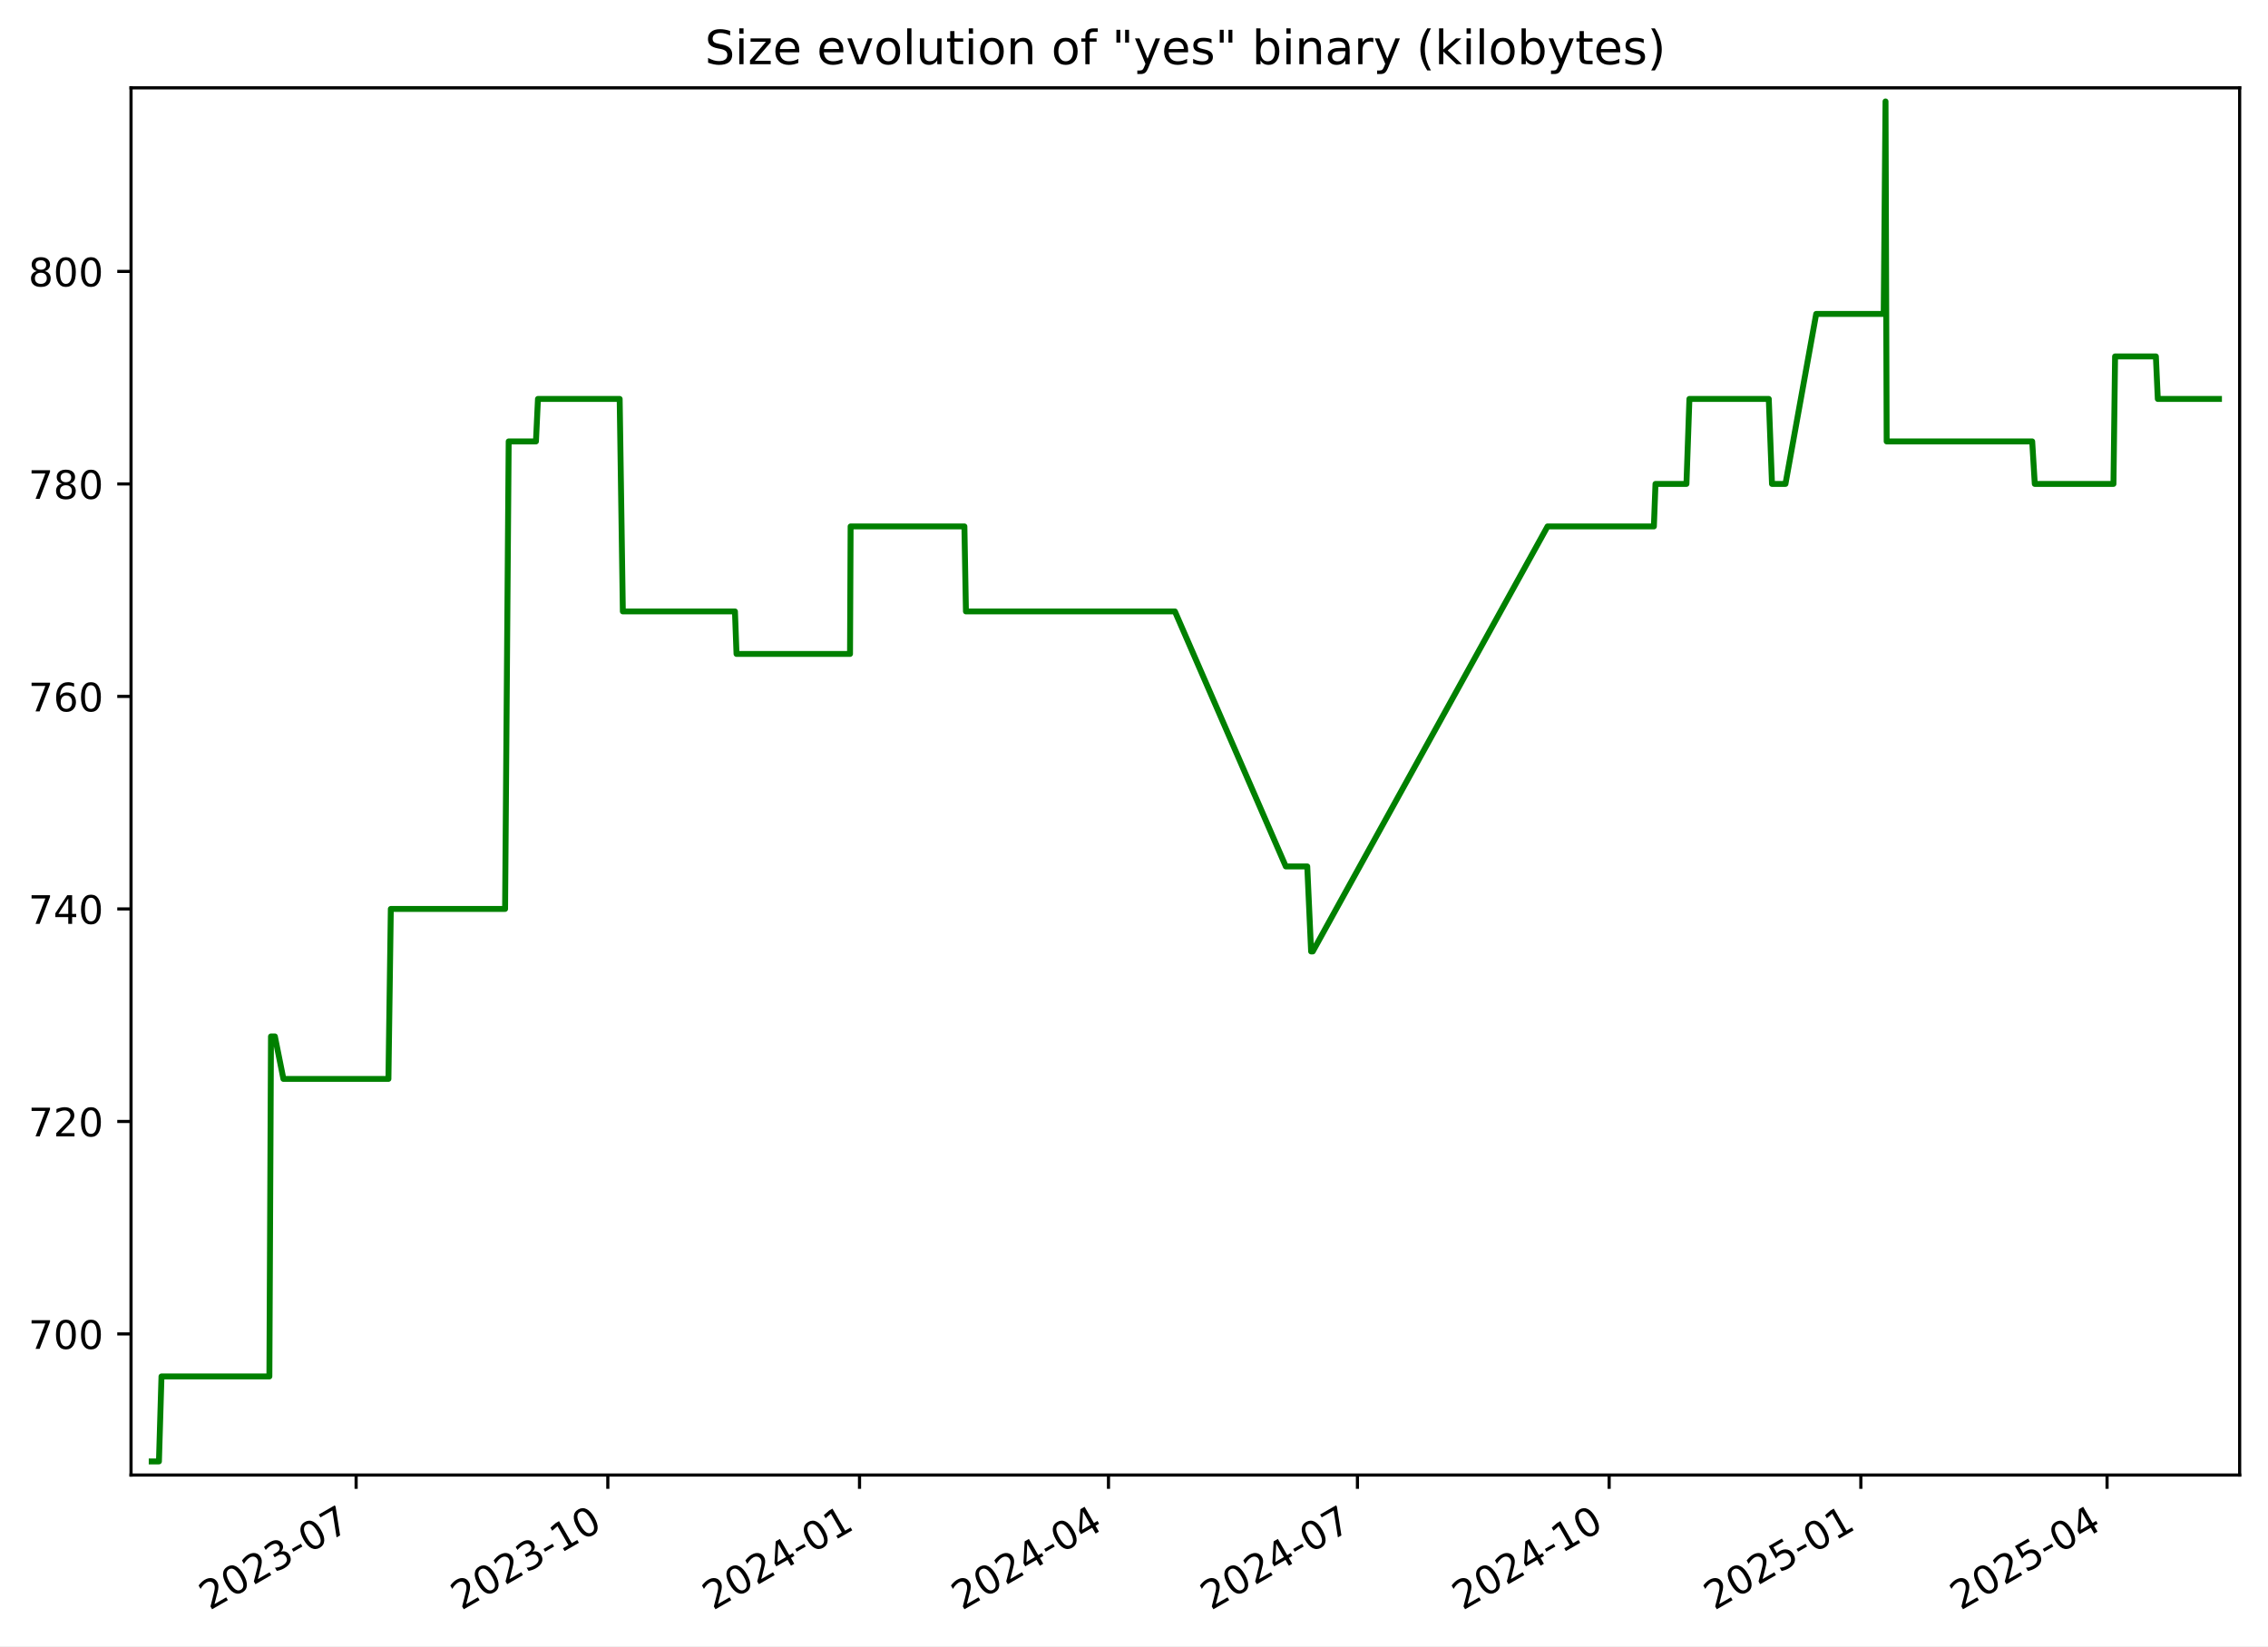
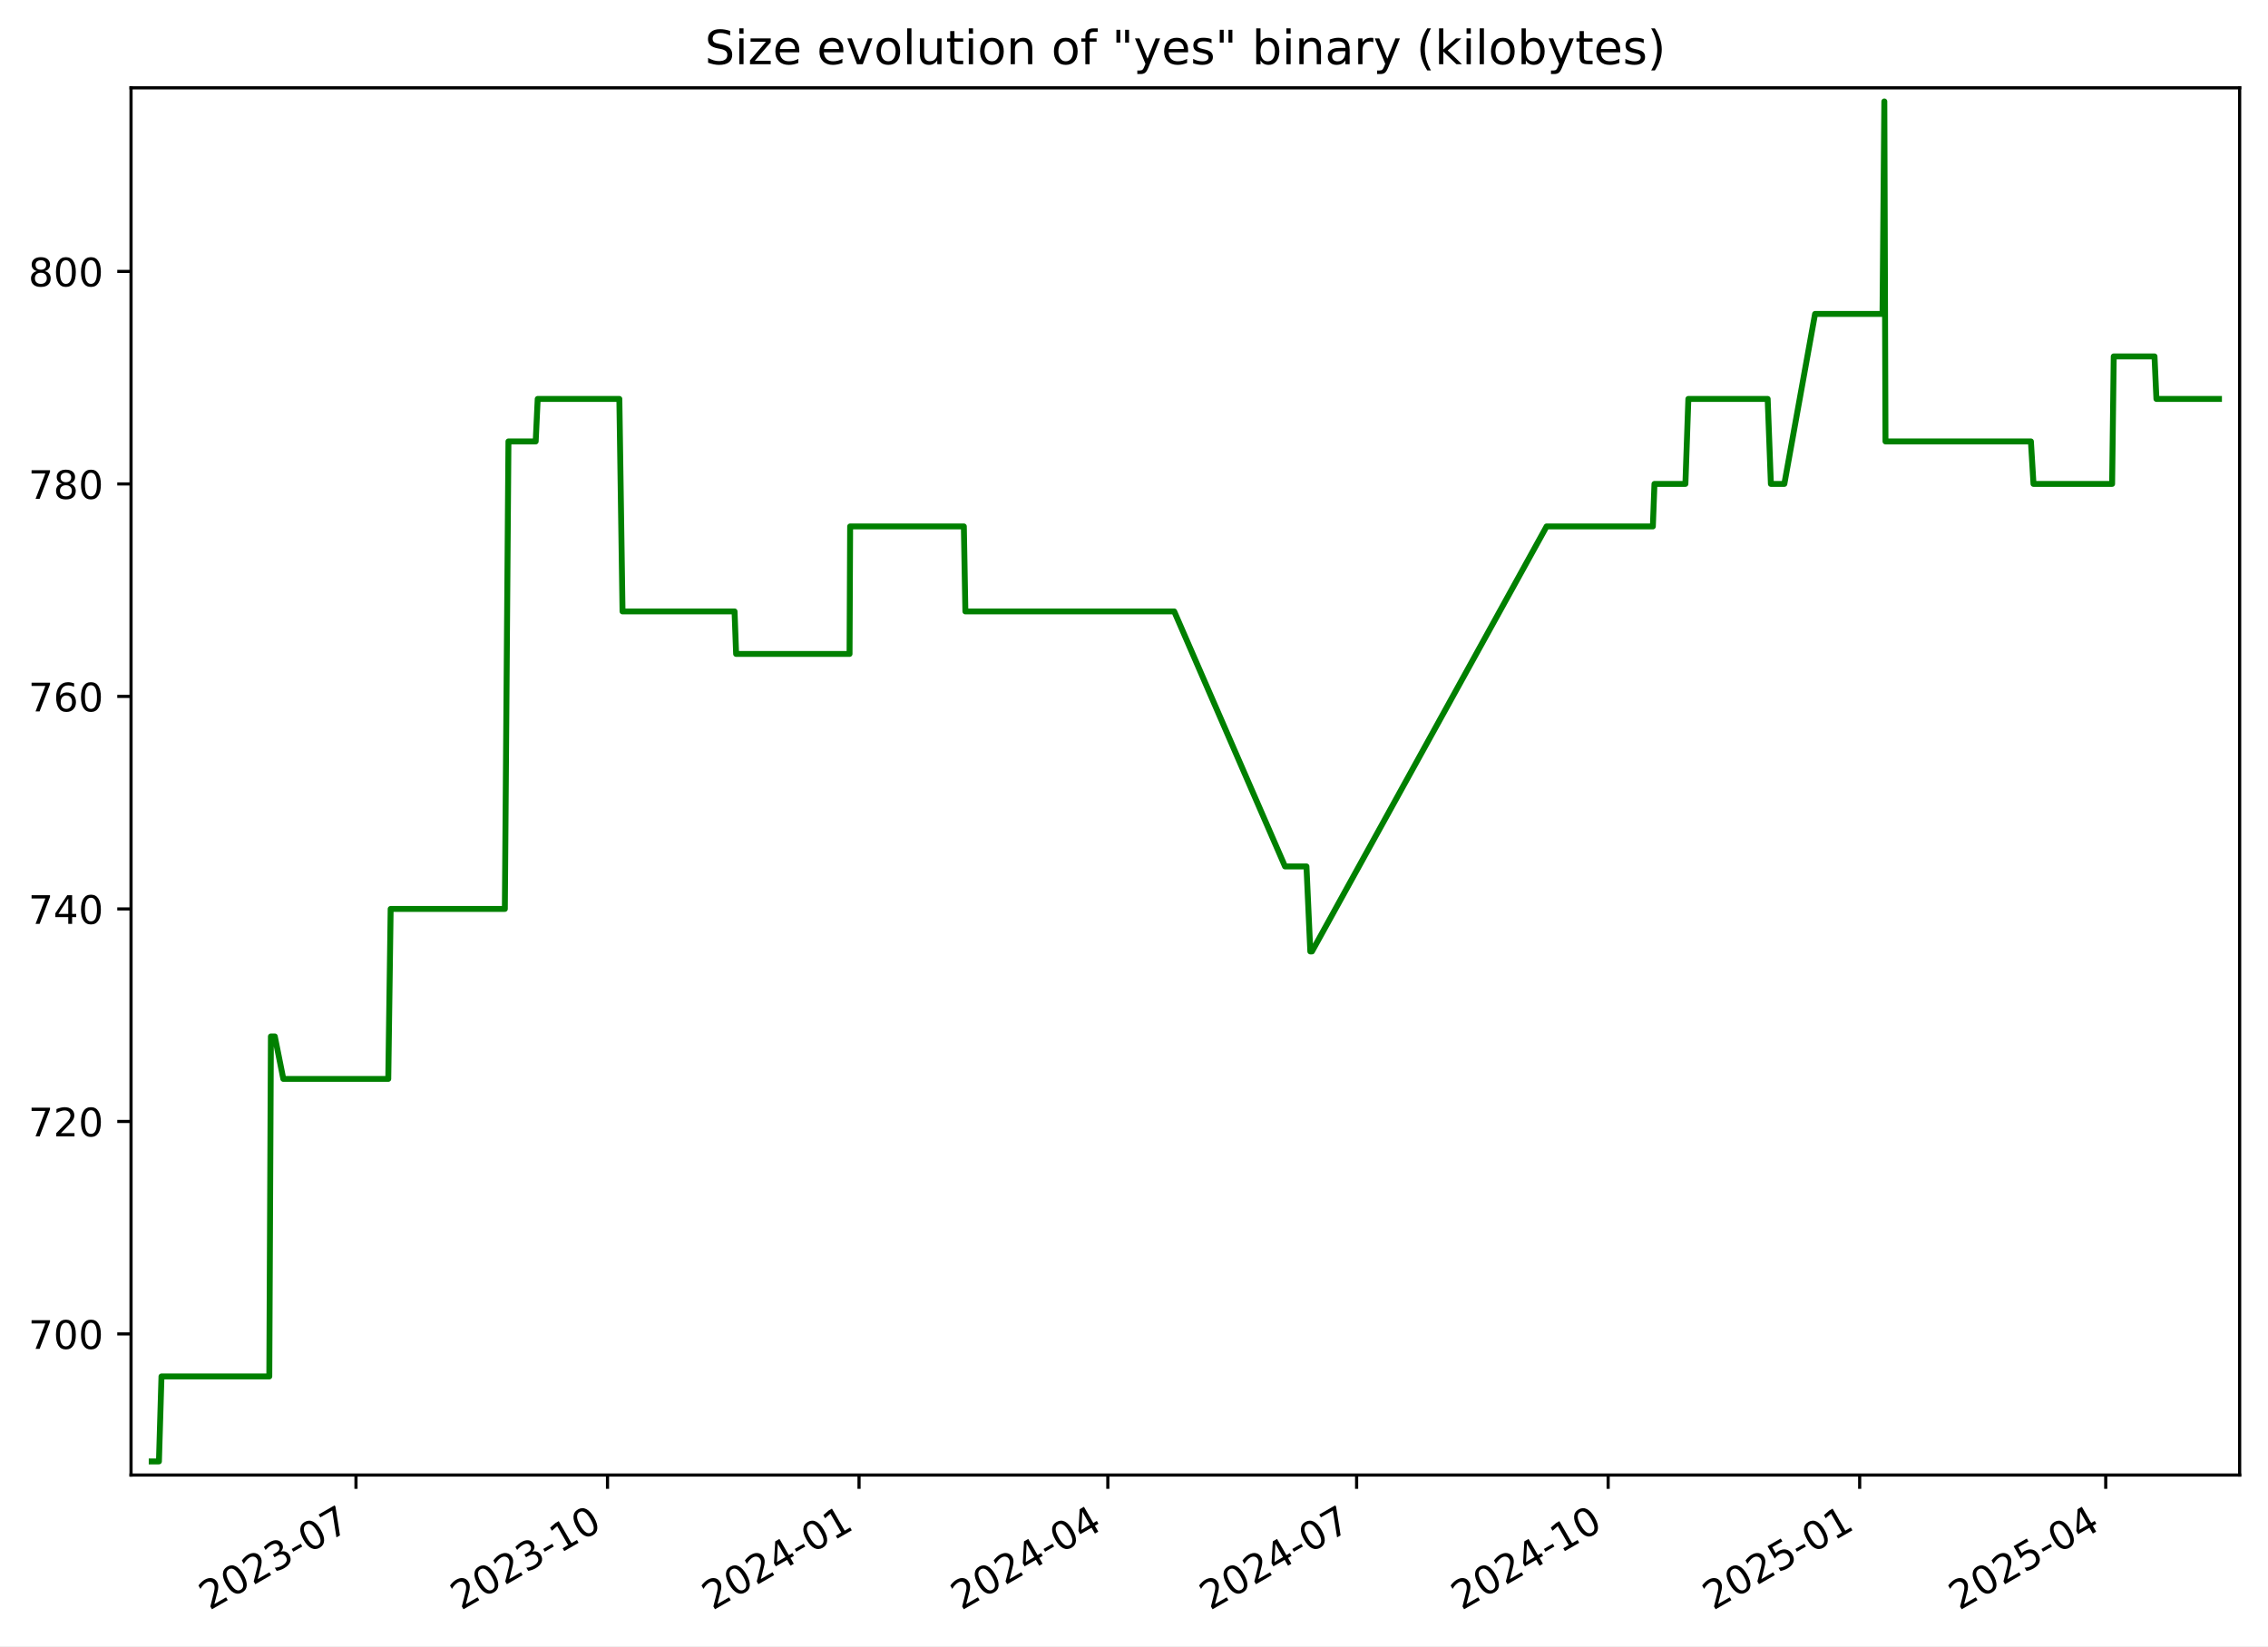
<svg xmlns="http://www.w3.org/2000/svg" xmlns:xlink="http://www.w3.org/1999/xlink" width="576.168pt" height="418.303pt" viewBox="0 0 576.168 418.303" version="1.1">
  <defs>
    <style type="text/css">*{stroke-linejoin: round; stroke-linecap: butt}</style>
  </defs>
  <g id="figure_1">
    <g id="patch_1">
      <path d="M -0 418.303  L 576.168 418.303  L 576.168 0  L -0 0  z " style="fill: #ffffff" />
    </g>
    <g id="axes_1">
      <g id="patch_2">
        <path d="M 33.288 374.83  L 568.967 374.83  L 568.967 22.318  L 33.288 22.318  z " style="fill: #ffffff" />
      </g>
      <g id="matplotlib.axis_1">
        <g id="xtick_1">
          <g id="line2d_1">
            <defs>
-               <path id="m3d0482eba1" d="M 0 0  L 0 3.5  " style="stroke: #000000; stroke-width: 0.8" />
+               <path id="m4894b9e8fa" d="M 0 0  L 0 3.5  " style="stroke: #000000; stroke-width: 0.8" />
            </defs>
            <g>
-               <use xlink:href="#m3d0482eba1" x="90.471" y="374.83" style="stroke: #000000; stroke-width: 0.8" />
+               <use xlink:href="#m4894b9e8fa" x="90.436" y="374.83" style="stroke: #000000; stroke-width: 0.8" />
            </g>
          </g>
          <g id="text_1">
-             <g transform="translate(53.24667 409.302) rotate(-30) scale(0.1 -0.1)">
+             <g transform="translate(53.21115 409.302) rotate(-30) scale(0.1 -0.1)">
              <defs>
                <path id="DejaVuSans-32" d="M 1228 531  L 3431 531  L 3431 0  L 469 0  L 469 531  Q 828 903 1448 1529  Q 2069 2156 2228 2338  Q 2531 2678 2651 2914  Q 2772 3150 2772 3378  Q 2772 3750 2511 3984  Q 2250 4219 1831 4219  Q 1534 4219 1204 4116  Q 875 4013 500 3803  L 500 4441  Q 881 4594 1212 4672  Q 1544 4750 1819 4750  Q 2544 4750 2975 4387  Q 3406 4025 3406 3419  Q 3406 3131 3298 2873  Q 3191 2616 2906 2266  Q 2828 2175 2409 1742  Q 1991 1309 1228 531  z " transform="scale(0.015625)" />
                <path id="DejaVuSans-30" d="M 2034 4250  Q 1547 4250 1301 3770  Q 1056 3291 1056 2328  Q 1056 1369 1301 889  Q 1547 409 2034 409  Q 2525 409 2770 889  Q 3016 1369 3016 2328  Q 3016 3291 2770 3770  Q 2525 4250 2034 4250  z M 2034 4750  Q 2819 4750 3233 4129  Q 3647 3509 3647 2328  Q 3647 1150 3233 529  Q 2819 -91 2034 -91  Q 1250 -91 836 529  Q 422 1150 422 2328  Q 422 3509 836 4129  Q 1250 4750 2034 4750  z " transform="scale(0.015625)" />
                <path id="DejaVuSans-33" d="M 2597 2516  Q 3050 2419 3304 2112  Q 3559 1806 3559 1356  Q 3559 666 3084 287  Q 2609 -91 1734 -91  Q 1441 -91 1130 -33  Q 819 25 488 141  L 488 750  Q 750 597 1062 519  Q 1375 441 1716 441  Q 2309 441 2620 675  Q 2931 909 2931 1356  Q 2931 1769 2642 2001  Q 2353 2234 1838 2234  L 1294 2234  L 1294 2753  L 1863 2753  Q 2328 2753 2575 2939  Q 2822 3125 2822 3475  Q 2822 3834 2567 4026  Q 2313 4219 1838 4219  Q 1578 4219 1281 4162  Q 984 4106 628 3988  L 628 4550  Q 988 4650 1302 4700  Q 1616 4750 1894 4750  Q 2613 4750 3031 4423  Q 3450 4097 3450 3541  Q 3450 3153 3228 2886  Q 3006 2619 2597 2516  z " transform="scale(0.015625)" />
                <path id="DejaVuSans-2d" d="M 313 2009  L 1997 2009  L 1997 1497  L 313 1497  L 313 2009  z " transform="scale(0.015625)" />
                <path id="DejaVuSans-37" d="M 525 4666  L 3525 4666  L 3525 4397  L 1831 0  L 1172 0  L 2766 4134  L 525 4134  L 525 4666  z " transform="scale(0.015625)" />
              </defs>
              <use xlink:href="#DejaVuSans-32" />
              <use xlink:href="#DejaVuSans-30" x="63.623" />
              <use xlink:href="#DejaVuSans-32" x="127.246" />
              <use xlink:href="#DejaVuSans-33" x="190.869" />
              <use xlink:href="#DejaVuSans-2d" x="254.492" />
              <use xlink:href="#DejaVuSans-30" x="290.576" />
              <use xlink:href="#DejaVuSans-37" x="354.199" />
            </g>
          </g>
        </g>
        <g id="xtick_2">
          <g id="line2d_2">
            <g>
-               <use xlink:href="#m3d0482eba1" x="154.413" y="374.83" style="stroke: #000000; stroke-width: 0.8" />
+               <use xlink:href="#m4894b9e8fa" x="154.334" y="374.83" style="stroke: #000000; stroke-width: 0.8" />
            </g>
          </g>
          <g id="text_2">
-             <g transform="translate(117.1884 409.302) rotate(-30) scale(0.1 -0.1)">
+             <g transform="translate(117.1092 409.302) rotate(-30) scale(0.1 -0.1)">
              <defs>
                <path id="DejaVuSans-31" d="M 794 531  L 1825 531  L 1825 4091  L 703 3866  L 703 4441  L 1819 4666  L 2450 4666  L 2450 531  L 3481 531  L 3481 0  L 794 0  L 794 531  z " transform="scale(0.015625)" />
              </defs>
              <use xlink:href="#DejaVuSans-32" />
              <use xlink:href="#DejaVuSans-30" x="63.623" />
              <use xlink:href="#DejaVuSans-32" x="127.246" />
              <use xlink:href="#DejaVuSans-33" x="190.869" />
              <use xlink:href="#DejaVuSans-2d" x="254.492" />
              <use xlink:href="#DejaVuSans-31" x="290.576" />
              <use xlink:href="#DejaVuSans-30" x="354.199" />
            </g>
          </g>
        </g>
        <g id="xtick_3">
          <g id="line2d_3">
            <g>
-               <use xlink:href="#m3d0482eba1" x="218.355" y="374.83" style="stroke: #000000; stroke-width: 0.8" />
+               <use xlink:href="#m4894b9e8fa" x="218.232" y="374.83" style="stroke: #000000; stroke-width: 0.8" />
            </g>
          </g>
          <g id="text_3">
-             <g transform="translate(181.1302 409.302) rotate(-30) scale(0.1 -0.1)">
+             <g transform="translate(181.0072 409.302) rotate(-30) scale(0.1 -0.1)">
              <defs>
                <path id="DejaVuSans-34" d="M 2419 4116  L 825 1625  L 2419 1625  L 2419 4116  z M 2253 4666  L 3047 4666  L 3047 1625  L 3713 1625  L 3713 1100  L 3047 1100  L 3047 0  L 2419 0  L 2419 1100  L 313 1100  L 313 1709  L 2253 4666  z " transform="scale(0.015625)" />
              </defs>
              <use xlink:href="#DejaVuSans-32" />
              <use xlink:href="#DejaVuSans-30" x="63.623" />
              <use xlink:href="#DejaVuSans-32" x="127.246" />
              <use xlink:href="#DejaVuSans-34" x="190.869" />
              <use xlink:href="#DejaVuSans-2d" x="254.492" />
              <use xlink:href="#DejaVuSans-30" x="290.576" />
              <use xlink:href="#DejaVuSans-31" x="354.199" />
            </g>
          </g>
        </g>
        <g id="xtick_4">
          <g id="line2d_4">
            <g>
-               <use xlink:href="#m3d0482eba1" x="281.602" y="374.83" style="stroke: #000000; stroke-width: 0.8" />
+               <use xlink:href="#m4894b9e8fa" x="281.436" y="374.83" style="stroke: #000000; stroke-width: 0.8" />
            </g>
          </g>
          <g id="text_4">
-             <g transform="translate(244.3769 409.302) rotate(-30) scale(0.1 -0.1)">
+             <g transform="translate(244.2107 409.302) rotate(-30) scale(0.1 -0.1)">
              <use xlink:href="#DejaVuSans-32" />
              <use xlink:href="#DejaVuSans-30" x="63.623" />
              <use xlink:href="#DejaVuSans-32" x="127.246" />
              <use xlink:href="#DejaVuSans-34" x="190.869" />
              <use xlink:href="#DejaVuSans-2d" x="254.492" />
              <use xlink:href="#DejaVuSans-30" x="290.576" />
              <use xlink:href="#DejaVuSans-34" x="354.199" />
            </g>
          </g>
        </g>
        <g id="xtick_5">
          <g id="line2d_5">
            <g>
-               <use xlink:href="#m3d0482eba1" x="344.848" y="374.83" style="stroke: #000000; stroke-width: 0.8" />
+               <use xlink:href="#m4894b9e8fa" x="344.639" y="374.83" style="stroke: #000000; stroke-width: 0.8" />
            </g>
          </g>
          <g id="text_5">
-             <g transform="translate(307.6236 409.302) rotate(-30) scale(0.1 -0.1)">
+             <g transform="translate(307.4142 409.302) rotate(-30) scale(0.1 -0.1)">
              <use xlink:href="#DejaVuSans-32" />
              <use xlink:href="#DejaVuSans-30" x="63.623" />
              <use xlink:href="#DejaVuSans-32" x="127.246" />
              <use xlink:href="#DejaVuSans-34" x="190.869" />
              <use xlink:href="#DejaVuSans-2d" x="254.492" />
              <use xlink:href="#DejaVuSans-30" x="290.576" />
              <use xlink:href="#DejaVuSans-37" x="354.199" />
            </g>
          </g>
        </g>
        <g id="xtick_6">
          <g id="line2d_6">
            <g>
-               <use xlink:href="#m3d0482eba1" x="408.79" y="374.83" style="stroke: #000000; stroke-width: 0.8" />
+               <use xlink:href="#m4894b9e8fa" x="408.537" y="374.83" style="stroke: #000000; stroke-width: 0.8" />
            </g>
          </g>
          <g id="text_6">
-             <g transform="translate(371.5654 409.302) rotate(-30) scale(0.1 -0.1)">
+             <g transform="translate(371.3122 409.302) rotate(-30) scale(0.1 -0.1)">
              <use xlink:href="#DejaVuSans-32" />
              <use xlink:href="#DejaVuSans-30" x="63.623" />
              <use xlink:href="#DejaVuSans-32" x="127.246" />
              <use xlink:href="#DejaVuSans-34" x="190.869" />
              <use xlink:href="#DejaVuSans-2d" x="254.492" />
              <use xlink:href="#DejaVuSans-31" x="290.576" />
              <use xlink:href="#DejaVuSans-30" x="354.199" />
            </g>
          </g>
        </g>
        <g id="xtick_7">
          <g id="line2d_7">
            <g>
-               <use xlink:href="#m3d0482eba1" x="472.732" y="374.83" style="stroke: #000000; stroke-width: 0.8" />
+               <use xlink:href="#m4894b9e8fa" x="472.435" y="374.83" style="stroke: #000000; stroke-width: 0.8" />
            </g>
          </g>
          <g id="text_7">
-             <g transform="translate(435.5071 409.302) rotate(-30) scale(0.1 -0.1)">
+             <g transform="translate(435.2102 409.302) rotate(-30) scale(0.1 -0.1)">
              <defs>
                <path id="DejaVuSans-35" d="M 691 4666  L 3169 4666  L 3169 4134  L 1269 4134  L 1269 2991  Q 1406 3038 1543 3061  Q 1681 3084 1819 3084  Q 2600 3084 3056 2656  Q 3513 2228 3513 1497  Q 3513 744 3044 326  Q 2575 -91 1722 -91  Q 1428 -91 1123 -41  Q 819 9 494 109  L 494 744  Q 775 591 1075 516  Q 1375 441 1709 441  Q 2250 441 2565 725  Q 2881 1009 2881 1497  Q 2881 1984 2565 2268  Q 2250 2553 1709 2553  Q 1456 2553 1204 2497  Q 953 2441 691 2322  L 691 4666  z " transform="scale(0.015625)" />
              </defs>
              <use xlink:href="#DejaVuSans-32" />
              <use xlink:href="#DejaVuSans-30" x="63.623" />
              <use xlink:href="#DejaVuSans-32" x="127.246" />
              <use xlink:href="#DejaVuSans-35" x="190.869" />
              <use xlink:href="#DejaVuSans-2d" x="254.492" />
              <use xlink:href="#DejaVuSans-30" x="290.576" />
              <use xlink:href="#DejaVuSans-31" x="354.199" />
            </g>
          </g>
        </g>
        <g id="xtick_8">
          <g id="line2d_8">
            <g>
-               <use xlink:href="#m3d0482eba1" x="535.284" y="374.83" style="stroke: #000000; stroke-width: 0.8" />
+               <use xlink:href="#m4894b9e8fa" x="534.944" y="374.83" style="stroke: #000000; stroke-width: 0.8" />
            </g>
          </g>
          <g id="text_8">
-             <g transform="translate(498.0588 409.302) rotate(-30) scale(0.1 -0.1)">
+             <g transform="translate(497.7192 409.302) rotate(-30) scale(0.1 -0.1)">
              <use xlink:href="#DejaVuSans-32" />
              <use xlink:href="#DejaVuSans-30" x="63.623" />
              <use xlink:href="#DejaVuSans-32" x="127.246" />
              <use xlink:href="#DejaVuSans-35" x="190.869" />
              <use xlink:href="#DejaVuSans-2d" x="254.492" />
              <use xlink:href="#DejaVuSans-30" x="290.576" />
              <use xlink:href="#DejaVuSans-34" x="354.199" />
            </g>
          </g>
        </g>
      </g>
      <g id="matplotlib.axis_2">
        <g id="ytick_1">
          <g id="line2d_9">
            <defs>
-               <path id="m3ea7251088" d="M 0 0  L -3.5 0  " style="stroke: #000000; stroke-width: 0.8" />
+               <path id="mfd53e77f30" d="M 0 0  L -3.5 0  " style="stroke: #000000; stroke-width: 0.8" />
            </defs>
            <g>
-               <use xlink:href="#m3ea7251088" x="33.288" y="338.974" style="stroke: #000000; stroke-width: 0.8" />
+               <use xlink:href="#mfd53e77f30" x="33.288" y="338.974" style="stroke: #000000; stroke-width: 0.8" />
            </g>
          </g>
          <g id="text_9">
            <g transform="translate(7.2 342.7733) scale(0.1 -0.1)">
              <use xlink:href="#DejaVuSans-37" />
              <use xlink:href="#DejaVuSans-30" x="63.623" />
              <use xlink:href="#DejaVuSans-30" x="127.246" />
            </g>
          </g>
        </g>
        <g id="ytick_2">
          <g id="line2d_10">
            <g>
-               <use xlink:href="#m3ea7251088" x="33.288" y="284.974" style="stroke: #000000; stroke-width: 0.8" />
+               <use xlink:href="#mfd53e77f30" x="33.288" y="284.974" style="stroke: #000000; stroke-width: 0.8" />
            </g>
          </g>
          <g id="text_10">
            <g transform="translate(7.2 288.7733) scale(0.1 -0.1)">
              <use xlink:href="#DejaVuSans-37" />
              <use xlink:href="#DejaVuSans-32" x="63.623" />
              <use xlink:href="#DejaVuSans-30" x="127.246" />
            </g>
          </g>
        </g>
        <g id="ytick_3">
          <g id="line2d_11">
            <g>
-               <use xlink:href="#m3ea7251088" x="33.288" y="230.974" style="stroke: #000000; stroke-width: 0.8" />
+               <use xlink:href="#mfd53e77f30" x="33.288" y="230.974" style="stroke: #000000; stroke-width: 0.8" />
            </g>
          </g>
          <g id="text_11">
            <g transform="translate(7.2 234.7733) scale(0.1 -0.1)">
              <use xlink:href="#DejaVuSans-37" />
              <use xlink:href="#DejaVuSans-34" x="63.623" />
              <use xlink:href="#DejaVuSans-30" x="127.246" />
            </g>
          </g>
        </g>
        <g id="ytick_4">
          <g id="line2d_12">
            <g>
-               <use xlink:href="#m3ea7251088" x="33.288" y="176.974" style="stroke: #000000; stroke-width: 0.8" />
+               <use xlink:href="#mfd53e77f30" x="33.288" y="176.974" style="stroke: #000000; stroke-width: 0.8" />
            </g>
          </g>
          <g id="text_12">
            <g transform="translate(7.2 180.7733) scale(0.1 -0.1)">
              <defs>
                <path id="DejaVuSans-36" d="M 2113 2584  Q 1688 2584 1439 2293  Q 1191 2003 1191 1497  Q 1191 994 1439 701  Q 1688 409 2113 409  Q 2538 409 2786 701  Q 3034 994 3034 1497  Q 3034 2003 2786 2293  Q 2538 2584 2113 2584  z M 3366 4563  L 3366 3988  Q 3128 4100 2886 4159  Q 2644 4219 2406 4219  Q 1781 4219 1451 3797  Q 1122 3375 1075 2522  Q 1259 2794 1537 2939  Q 1816 3084 2150 3084  Q 2853 3084 3261 2657  Q 3669 2231 3669 1497  Q 3669 778 3244 343  Q 2819 -91 2113 -91  Q 1303 -91 875 529  Q 447 1150 447 2328  Q 447 3434 972 4092  Q 1497 4750 2381 4750  Q 2619 4750 2861 4703  Q 3103 4656 3366 4563  z " transform="scale(0.015625)" />
              </defs>
              <use xlink:href="#DejaVuSans-37" />
              <use xlink:href="#DejaVuSans-36" x="63.623" />
              <use xlink:href="#DejaVuSans-30" x="127.246" />
            </g>
          </g>
        </g>
        <g id="ytick_5">
          <g id="line2d_13">
            <g>
-               <use xlink:href="#m3ea7251088" x="33.288" y="122.974" style="stroke: #000000; stroke-width: 0.8" />
+               <use xlink:href="#mfd53e77f30" x="33.288" y="122.974" style="stroke: #000000; stroke-width: 0.8" />
            </g>
          </g>
          <g id="text_13">
            <g transform="translate(7.2 126.7733) scale(0.1 -0.1)">
              <defs>
                <path id="DejaVuSans-38" d="M 2034 2216  Q 1584 2216 1326 1975  Q 1069 1734 1069 1313  Q 1069 891 1326 650  Q 1584 409 2034 409  Q 2484 409 2743 651  Q 3003 894 3003 1313  Q 3003 1734 2745 1975  Q 2488 2216 2034 2216  z M 1403 2484  Q 997 2584 770 2862  Q 544 3141 544 3541  Q 544 4100 942 4425  Q 1341 4750 2034 4750  Q 2731 4750 3128 4425  Q 3525 4100 3525 3541  Q 3525 3141 3298 2862  Q 3072 2584 2669 2484  Q 3125 2378 3379 2068  Q 3634 1759 3634 1313  Q 3634 634 3220 271  Q 2806 -91 2034 -91  Q 1263 -91 848 271  Q 434 634 434 1313  Q 434 1759 690 2068  Q 947 2378 1403 2484  z M 1172 3481  Q 1172 3119 1398 2916  Q 1625 2713 2034 2713  Q 2441 2713 2670 2916  Q 2900 3119 2900 3481  Q 2900 3844 2670 4047  Q 2441 4250 2034 4250  Q 1625 4250 1398 4047  Q 1172 3844 1172 3481  z " transform="scale(0.015625)" />
              </defs>
              <use xlink:href="#DejaVuSans-37" />
              <use xlink:href="#DejaVuSans-38" x="63.623" />
              <use xlink:href="#DejaVuSans-30" x="127.246" />
            </g>
          </g>
        </g>
        <g id="ytick_6">
          <g id="line2d_14">
            <g>
-               <use xlink:href="#m3ea7251088" x="33.288" y="68.974" style="stroke: #000000; stroke-width: 0.8" />
+               <use xlink:href="#mfd53e77f30" x="33.288" y="68.974" style="stroke: #000000; stroke-width: 0.8" />
            </g>
          </g>
          <g id="text_14">
            <g transform="translate(7.2 72.77334) scale(0.1 -0.1)">
              <use xlink:href="#DejaVuSans-38" />
              <use xlink:href="#DejaVuSans-30" x="63.623" />
              <use xlink:href="#DejaVuSans-30" x="127.246" />
            </g>
          </g>
        </g>
      </g>
      <g id="line2d_15">
-         <path d="M 38.539 371.374  L 40.379 371.374  L 41.023 349.774  L 68.434 349.774  L 68.841 263.374  L 69.834 263.374  L 72.001 274.174  L 98.679 274.174  L 99.285 230.974  L 128.314 230.974  L 129.229 112.174  L 136.155 112.174  L 136.666 101.374  L 157.423 101.374  L 158.229 155.374  L 186.71 155.374  L 187.108 166.174  L 215.943 166.174  L 216.093 133.774  L 244.999 133.774  L 245.389 155.374  L 298.478 155.374  L 326.647 220.174  L 332.099 220.174  L 333.078 241.774  L 333.501 241.774  L 393.142 133.774  L 420.158 133.774  L 420.563 122.974  L 428.43 122.974  L 429.182 101.374  L 449.346 101.374  L 450.162 122.974  L 453.584 122.974  L 461.39 79.774  L 478.539 79.774  L 479.003 25.774  L 479.294 112.174  L 516.266 112.174  L 516.92 122.974  L 536.909 122.974  L 537.319 90.574  L 547.687 90.574  L 548.172 101.374  L 563.716 101.374  L 563.716 101.374  " clip-path="url(#p4216cca617)" style="fill: none; stroke: #008000; stroke-width: 1.5; stroke-linecap: square" />
+         <path d="M 38.539 371.374  L 40.378 371.374  L 41.021 349.774  L 68.414 349.774  L 68.821 263.374  L 69.813 263.374  L 71.978 274.174  L 98.638 274.174  L 99.243 230.974  L 128.253 230.974  L 129.167 112.174  L 136.089 112.174  L 136.599 101.374  L 157.342 101.374  L 158.147 155.374  L 186.609 155.374  L 187.006 166.174  L 215.822 166.174  L 215.972 133.774  L 244.858 133.774  L 245.248 155.374  L 298.3 155.374  L 326.45 220.174  L 331.898 220.174  L 332.876 241.774  L 333.299 241.774  L 392.899 133.774  L 419.897 133.774  L 420.302 122.974  L 428.164 122.974  L 428.915 101.374  L 449.065 101.374  L 449.88 122.974  L 453.3 122.974  L 461.101 79.774  L 478.238 79.774  L 478.701 25.774  L 478.993 112.174  L 515.939 112.174  L 516.593 122.974  L 536.568 122.974  L 536.978 90.574  L 547.339 90.574  L 547.823 101.374  L 563.716 101.374  L 563.716 101.374  " clip-path="url(#pf478a1488b)" style="fill: none; stroke: #008000; stroke-width: 1.5; stroke-linecap: square" />
      </g>
      <g id="patch_3">
        <path d="M 33.288 374.83  L 33.288 22.318  " style="fill: none; stroke: #000000; stroke-width: 0.8; stroke-linejoin: miter; stroke-linecap: square" />
      </g>
      <g id="patch_4">
        <path d="M 568.967 374.83  L 568.967 22.318  " style="fill: none; stroke: #000000; stroke-width: 0.8; stroke-linejoin: miter; stroke-linecap: square" />
      </g>
      <g id="patch_5">
        <path d="M 33.288 374.83  L 568.967 374.83  " style="fill: none; stroke: #000000; stroke-width: 0.8; stroke-linejoin: miter; stroke-linecap: square" />
      </g>
      <g id="patch_6">
        <path d="M 33.288 22.318  L 568.967 22.318  " style="fill: none; stroke: #000000; stroke-width: 0.8; stroke-linejoin: miter; stroke-linecap: square" />
      </g>
      <g id="text_15">
        <g transform="translate(179.0631 16.31812) scale(0.12 -0.12)">
          <defs>
            <path id="DejaVuSans-53" d="M 3425 4513  L 3425 3897  Q 3066 4069 2747 4153  Q 2428 4238 2131 4238  Q 1616 4238 1336 4038  Q 1056 3838 1056 3469  Q 1056 3159 1242 3001  Q 1428 2844 1947 2747  L 2328 2669  Q 3034 2534 3370 2195  Q 3706 1856 3706 1288  Q 3706 609 3251 259  Q 2797 -91 1919 -91  Q 1588 -91 1214 -16  Q 841 59 441 206  L 441 856  Q 825 641 1194 531  Q 1563 422 1919 422  Q 2459 422 2753 634  Q 3047 847 3047 1241  Q 3047 1584 2836 1778  Q 2625 1972 2144 2069  L 1759 2144  Q 1053 2284 737 2584  Q 422 2884 422 3419  Q 422 4038 858 4394  Q 1294 4750 2059 4750  Q 2388 4750 2728 4690  Q 3069 4631 3425 4513  z " transform="scale(0.015625)" />
            <path id="DejaVuSans-69" d="M 603 3500  L 1178 3500  L 1178 0  L 603 0  L 603 3500  z M 603 4863  L 1178 4863  L 1178 4134  L 603 4134  L 603 4863  z " transform="scale(0.015625)" />
            <path id="DejaVuSans-7a" d="M 353 3500  L 3084 3500  L 3084 2975  L 922 459  L 3084 459  L 3084 0  L 275 0  L 275 525  L 2438 3041  L 353 3041  L 353 3500  z " transform="scale(0.015625)" />
            <path id="DejaVuSans-65" d="M 3597 1894  L 3597 1613  L 953 1613  Q 991 1019 1311 708  Q 1631 397 2203 397  Q 2534 397 2845 478  Q 3156 559 3463 722  L 3463 178  Q 3153 47 2828 -22  Q 2503 -91 2169 -91  Q 1331 -91 842 396  Q 353 884 353 1716  Q 353 2575 817 3079  Q 1281 3584 2069 3584  Q 2775 3584 3186 3129  Q 3597 2675 3597 1894  z M 3022 2063  Q 3016 2534 2758 2815  Q 2500 3097 2075 3097  Q 1594 3097 1305 2825  Q 1016 2553 972 2059  L 3022 2063  z " transform="scale(0.015625)" />
            <path id="DejaVuSans-20" transform="scale(0.015625)" />
            <path id="DejaVuSans-76" d="M 191 3500  L 800 3500  L 1894 563  L 2988 3500  L 3597 3500  L 2284 0  L 1503 0  L 191 3500  z " transform="scale(0.015625)" />
            <path id="DejaVuSans-6f" d="M 1959 3097  Q 1497 3097 1228 2736  Q 959 2375 959 1747  Q 959 1119 1226 758  Q 1494 397 1959 397  Q 2419 397 2687 759  Q 2956 1122 2956 1747  Q 2956 2369 2687 2733  Q 2419 3097 1959 3097  z M 1959 3584  Q 2709 3584 3137 3096  Q 3566 2609 3566 1747  Q 3566 888 3137 398  Q 2709 -91 1959 -91  Q 1206 -91 779 398  Q 353 888 353 1747  Q 353 2609 779 3096  Q 1206 3584 1959 3584  z " transform="scale(0.015625)" />
            <path id="DejaVuSans-6c" d="M 603 4863  L 1178 4863  L 1178 0  L 603 0  L 603 4863  z " transform="scale(0.015625)" />
            <path id="DejaVuSans-75" d="M 544 1381  L 544 3500  L 1119 3500  L 1119 1403  Q 1119 906 1312 657  Q 1506 409 1894 409  Q 2359 409 2629 706  Q 2900 1003 2900 1516  L 2900 3500  L 3475 3500  L 3475 0  L 2900 0  L 2900 538  Q 2691 219 2414 64  Q 2138 -91 1772 -91  Q 1169 -91 856 284  Q 544 659 544 1381  z M 1991 3584  L 1991 3584  z " transform="scale(0.015625)" />
            <path id="DejaVuSans-74" d="M 1172 4494  L 1172 3500  L 2356 3500  L 2356 3053  L 1172 3053  L 1172 1153  Q 1172 725 1289 603  Q 1406 481 1766 481  L 2356 481  L 2356 0  L 1766 0  Q 1100 0 847 248  Q 594 497 594 1153  L 594 3053  L 172 3053  L 172 3500  L 594 3500  L 594 4494  L 1172 4494  z " transform="scale(0.015625)" />
            <path id="DejaVuSans-6e" d="M 3513 2113  L 3513 0  L 2938 0  L 2938 2094  Q 2938 2591 2744 2837  Q 2550 3084 2163 3084  Q 1697 3084 1428 2787  Q 1159 2491 1159 1978  L 1159 0  L 581 0  L 581 3500  L 1159 3500  L 1159 2956  Q 1366 3272 1645 3428  Q 1925 3584 2291 3584  Q 2894 3584 3203 3211  Q 3513 2838 3513 2113  z " transform="scale(0.015625)" />
            <path id="DejaVuSans-66" d="M 2375 4863  L 2375 4384  L 1825 4384  Q 1516 4384 1395 4259  Q 1275 4134 1275 3809  L 1275 3500  L 2222 3500  L 2222 3053  L 1275 3053  L 1275 0  L 697 0  L 697 3053  L 147 3053  L 147 3500  L 697 3500  L 697 3744  Q 697 4328 969 4595  Q 1241 4863 1831 4863  L 2375 4863  z " transform="scale(0.015625)" />
            <path id="DejaVuSans-22" d="M 1147 4666  L 1147 2931  L 616 2931  L 616 4666  L 1147 4666  z M 2328 4666  L 2328 2931  L 1797 2931  L 1797 4666  L 2328 4666  z " transform="scale(0.015625)" />
            <path id="DejaVuSans-79" d="M 2059 -325  Q 1816 -950 1584 -1140  Q 1353 -1331 966 -1331  L 506 -1331  L 506 -850  L 844 -850  Q 1081 -850 1212 -737  Q 1344 -625 1503 -206  L 1606 56  L 191 3500  L 800 3500  L 1894 763  L 2988 3500  L 3597 3500  L 2059 -325  z " transform="scale(0.015625)" />
            <path id="DejaVuSans-73" d="M 2834 3397  L 2834 2853  Q 2591 2978 2328 3040  Q 2066 3103 1784 3103  Q 1356 3103 1142 2972  Q 928 2841 928 2578  Q 928 2378 1081 2264  Q 1234 2150 1697 2047  L 1894 2003  Q 2506 1872 2764 1633  Q 3022 1394 3022 966  Q 3022 478 2636 193  Q 2250 -91 1575 -91  Q 1294 -91 989 -36  Q 684 19 347 128  L 347 722  Q 666 556 975 473  Q 1284 391 1588 391  Q 1994 391 2212 530  Q 2431 669 2431 922  Q 2431 1156 2273 1281  Q 2116 1406 1581 1522  L 1381 1569  Q 847 1681 609 1914  Q 372 2147 372 2553  Q 372 3047 722 3315  Q 1072 3584 1716 3584  Q 2034 3584 2315 3537  Q 2597 3491 2834 3397  z " transform="scale(0.015625)" />
            <path id="DejaVuSans-62" d="M 3116 1747  Q 3116 2381 2855 2742  Q 2594 3103 2138 3103  Q 1681 3103 1420 2742  Q 1159 2381 1159 1747  Q 1159 1113 1420 752  Q 1681 391 2138 391  Q 2594 391 2855 752  Q 3116 1113 3116 1747  z M 1159 2969  Q 1341 3281 1617 3432  Q 1894 3584 2278 3584  Q 2916 3584 3314 3078  Q 3713 2572 3713 1747  Q 3713 922 3314 415  Q 2916 -91 2278 -91  Q 1894 -91 1617 61  Q 1341 213 1159 525  L 1159 0  L 581 0  L 581 4863  L 1159 4863  L 1159 2969  z " transform="scale(0.015625)" />
            <path id="DejaVuSans-61" d="M 2194 1759  Q 1497 1759 1228 1600  Q 959 1441 959 1056  Q 959 750 1161 570  Q 1363 391 1709 391  Q 2188 391 2477 730  Q 2766 1069 2766 1631  L 2766 1759  L 2194 1759  z M 3341 1997  L 3341 0  L 2766 0  L 2766 531  Q 2569 213 2275 61  Q 1981 -91 1556 -91  Q 1019 -91 701 211  Q 384 513 384 1019  Q 384 1609 779 1909  Q 1175 2209 1959 2209  L 2766 2209  L 2766 2266  Q 2766 2663 2505 2880  Q 2244 3097 1772 3097  Q 1472 3097 1187 3025  Q 903 2953 641 2809  L 641 3341  Q 956 3463 1253 3523  Q 1550 3584 1831 3584  Q 2591 3584 2966 3190  Q 3341 2797 3341 1997  z " transform="scale(0.015625)" />
            <path id="DejaVuSans-72" d="M 2631 2963  Q 2534 3019 2420 3045  Q 2306 3072 2169 3072  Q 1681 3072 1420 2755  Q 1159 2438 1159 1844  L 1159 0  L 581 0  L 581 3500  L 1159 3500  L 1159 2956  Q 1341 3275 1631 3429  Q 1922 3584 2338 3584  Q 2397 3584 2469 3576  Q 2541 3569 2628 3553  L 2631 2963  z " transform="scale(0.015625)" />
            <path id="DejaVuSans-28" d="M 1984 4856  Q 1566 4138 1362 3434  Q 1159 2731 1159 2009  Q 1159 1288 1364 580  Q 1569 -128 1984 -844  L 1484 -844  Q 1016 -109 783 600  Q 550 1309 550 2009  Q 550 2706 781 3412  Q 1013 4119 1484 4856  L 1984 4856  z " transform="scale(0.015625)" />
            <path id="DejaVuSans-6b" d="M 581 4863  L 1159 4863  L 1159 1991  L 2875 3500  L 3609 3500  L 1753 1863  L 3688 0  L 2938 0  L 1159 1709  L 1159 0  L 581 0  L 581 4863  z " transform="scale(0.015625)" />
            <path id="DejaVuSans-29" d="M 513 4856  L 1013 4856  Q 1481 4119 1714 3412  Q 1947 2706 1947 2009  Q 1947 1309 1714 600  Q 1481 -109 1013 -844  L 513 -844  Q 928 -128 1133 580  Q 1338 1288 1338 2009  Q 1338 2731 1133 3434  Q 928 4138 513 4856  z " transform="scale(0.015625)" />
          </defs>
          <use xlink:href="#DejaVuSans-53" />
          <use xlink:href="#DejaVuSans-69" x="63.477" />
          <use xlink:href="#DejaVuSans-7a" x="91.26" />
          <use xlink:href="#DejaVuSans-65" x="143.75" />
          <use xlink:href="#DejaVuSans-20" x="205.273" />
          <use xlink:href="#DejaVuSans-65" x="237.061" />
          <use xlink:href="#DejaVuSans-76" x="298.584" />
          <use xlink:href="#DejaVuSans-6f" x="357.764" />
          <use xlink:href="#DejaVuSans-6c" x="418.945" />
          <use xlink:href="#DejaVuSans-75" x="446.729" />
          <use xlink:href="#DejaVuSans-74" x="510.107" />
          <use xlink:href="#DejaVuSans-69" x="549.316" />
          <use xlink:href="#DejaVuSans-6f" x="577.1" />
          <use xlink:href="#DejaVuSans-6e" x="638.281" />
          <use xlink:href="#DejaVuSans-20" x="701.66" />
          <use xlink:href="#DejaVuSans-6f" x="733.447" />
          <use xlink:href="#DejaVuSans-66" x="794.629" />
          <use xlink:href="#DejaVuSans-20" x="829.834" />
          <use xlink:href="#DejaVuSans-22" x="861.621" />
          <use xlink:href="#DejaVuSans-79" x="907.617" />
          <use xlink:href="#DejaVuSans-65" x="966.797" />
          <use xlink:href="#DejaVuSans-73" x="1028.32" />
          <use xlink:href="#DejaVuSans-22" x="1080.42" />
          <use xlink:href="#DejaVuSans-20" x="1126.416" />
          <use xlink:href="#DejaVuSans-62" x="1158.203" />
          <use xlink:href="#DejaVuSans-69" x="1221.68" />
          <use xlink:href="#DejaVuSans-6e" x="1249.463" />
          <use xlink:href="#DejaVuSans-61" x="1312.842" />
          <use xlink:href="#DejaVuSans-72" x="1374.121" />
          <use xlink:href="#DejaVuSans-79" x="1415.234" />
          <use xlink:href="#DejaVuSans-20" x="1474.414" />
          <use xlink:href="#DejaVuSans-28" x="1506.201" />
          <use xlink:href="#DejaVuSans-6b" x="1545.215" />
          <use xlink:href="#DejaVuSans-69" x="1603.125" />
          <use xlink:href="#DejaVuSans-6c" x="1630.908" />
          <use xlink:href="#DejaVuSans-6f" x="1658.691" />
          <use xlink:href="#DejaVuSans-62" x="1719.873" />
          <use xlink:href="#DejaVuSans-79" x="1783.35" />
          <use xlink:href="#DejaVuSans-74" x="1842.529" />
          <use xlink:href="#DejaVuSans-65" x="1881.738" />
          <use xlink:href="#DejaVuSans-73" x="1943.262" />
          <use xlink:href="#DejaVuSans-29" x="1995.361" />
        </g>
      </g>
    </g>
  </g>
  <defs>
-     <clipPath id="p4216cca617">
+     <clipPath id="pf478a1488b">
      <rect x="33.288" y="22.318" width="535.68" height="352.512" />
    </clipPath>
  </defs>
</svg>
